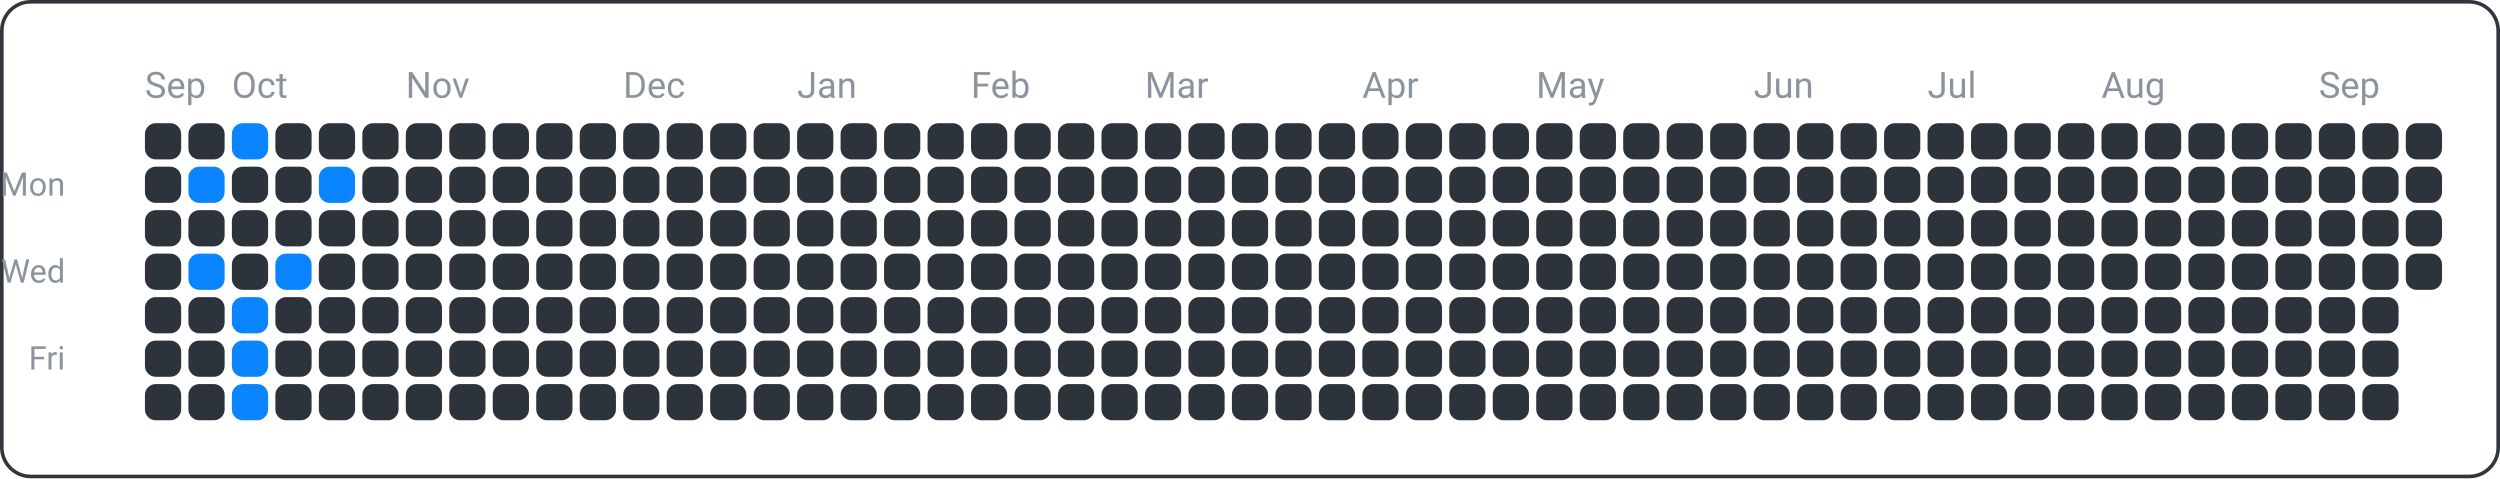
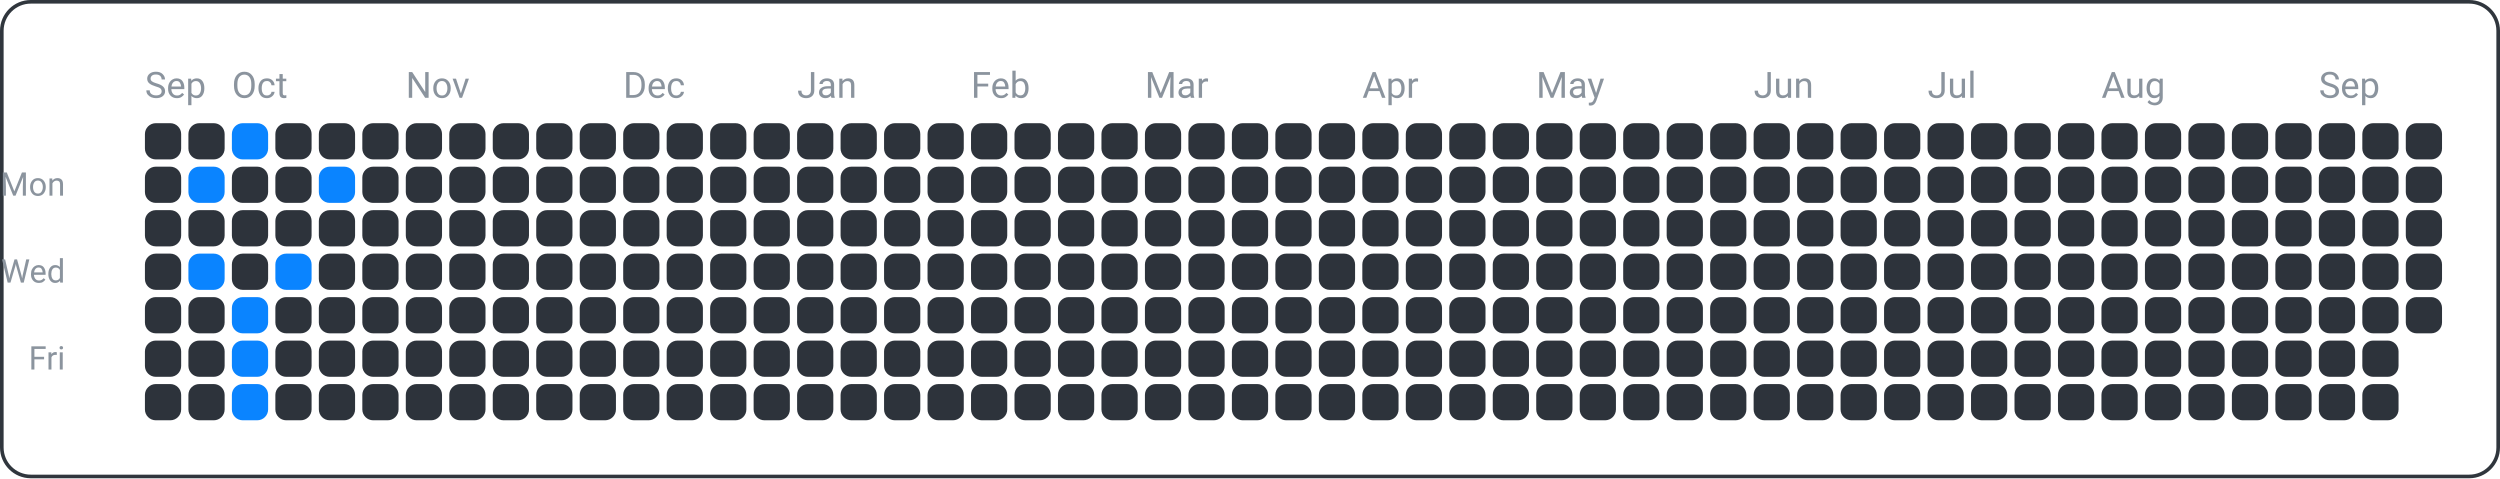
<svg xmlns="http://www.w3.org/2000/svg" width="690" height="132" viewBox="0 0 690 132">
  <rect x="0.5" y="0.5" width="689" height="131" fill="none" rx="8" ry="8" stroke="#30363d" />
  <text x="18" y="54" font-family="ui-sans-serif, -apple-system, Segoe UI, Roboto, Helvetica, Arial" font-size="9" fill="#8b949e" text-anchor="end">Mon</text>
  <text x="18" y="78" font-family="ui-sans-serif, -apple-system, Segoe UI, Roboto, Helvetica, Arial" font-size="9" fill="#8b949e" text-anchor="end">Wed</text>
  <text x="18" y="102" font-family="ui-sans-serif, -apple-system, Segoe UI, Roboto, Helvetica, Arial" font-size="9" fill="#8b949e" text-anchor="end">Fri</text>
  <text x="40" y="27" font-family="ui-sans-serif, -apple-system, Segoe UI, Roboto, Helvetica, Arial" font-size="10" fill="#8b949e" text-anchor="start">Sep</text>
  <text x="64" y="27" font-family="ui-sans-serif, -apple-system, Segoe UI, Roboto, Helvetica, Arial" font-size="10" fill="#8b949e" text-anchor="start">Oct</text>
  <text x="112" y="27" font-family="ui-sans-serif, -apple-system, Segoe UI, Roboto, Helvetica, Arial" font-size="10" fill="#8b949e" text-anchor="start">Nov</text>
  <text x="172" y="27" font-family="ui-sans-serif, -apple-system, Segoe UI, Roboto, Helvetica, Arial" font-size="10" fill="#8b949e" text-anchor="start">Dec</text>
  <text x="220" y="27" font-family="ui-sans-serif, -apple-system, Segoe UI, Roboto, Helvetica, Arial" font-size="10" fill="#8b949e" text-anchor="start">Jan</text>
  <text x="268" y="27" font-family="ui-sans-serif, -apple-system, Segoe UI, Roboto, Helvetica, Arial" font-size="10" fill="#8b949e" text-anchor="start">Feb</text>
  <text x="316" y="27" font-family="ui-sans-serif, -apple-system, Segoe UI, Roboto, Helvetica, Arial" font-size="10" fill="#8b949e" text-anchor="start">Mar</text>
  <text x="376" y="27" font-family="ui-sans-serif, -apple-system, Segoe UI, Roboto, Helvetica, Arial" font-size="10" fill="#8b949e" text-anchor="start">Apr</text>
  <text x="424" y="27" font-family="ui-sans-serif, -apple-system, Segoe UI, Roboto, Helvetica, Arial" font-size="10" fill="#8b949e" text-anchor="start">May</text>
  <text x="484" y="27" font-family="ui-sans-serif, -apple-system, Segoe UI, Roboto, Helvetica, Arial" font-size="10" fill="#8b949e" text-anchor="start">Jun</text>
  <text x="532" y="27" font-family="ui-sans-serif, -apple-system, Segoe UI, Roboto, Helvetica, Arial" font-size="10" fill="#8b949e" text-anchor="start">Jul</text>
  <text x="580" y="27" font-family="ui-sans-serif, -apple-system, Segoe UI, Roboto, Helvetica, Arial" font-size="10" fill="#8b949e" text-anchor="start">Aug</text>
  <text x="640" y="27" font-family="ui-sans-serif, -apple-system, Segoe UI, Roboto, Helvetica, Arial" font-size="10" fill="#8b949e" text-anchor="start">Sep</text>
  <rect x="40" y="34" width="10" height="10" fill="#2d333b" rx="3" ry="3" />
  <rect x="40" y="46" width="10" height="10" fill="#2d333b" rx="3" ry="3" />
  <rect x="40" y="58" width="10" height="10" fill="#2d333b" rx="3" ry="3" />
  <rect x="40" y="70" width="10" height="10" fill="#2d333b" rx="3" ry="3" />
  <rect x="40" y="82" width="10" height="10" fill="#2d333b" rx="3" ry="3" />
  <rect x="40" y="94" width="10" height="10" fill="#2d333b" rx="3" ry="3" />
  <rect x="40" y="106" width="10" height="10" fill="#2d333b" rx="3" ry="3" />
  <rect x="52" y="34" width="10" height="10" fill="#2d333b" rx="3" ry="3" />
  <rect x="52" y="46" width="10" height="10" fill="#0a84ff" rx="3" ry="3" />
  <rect x="52" y="58" width="10" height="10" fill="#2d333b" rx="3" ry="3" />
  <rect x="52" y="70" width="10" height="10" fill="#0a84ff" rx="3" ry="3" />
  <rect x="52" y="82" width="10" height="10" fill="#2d333b" rx="3" ry="3" />
  <rect x="52" y="94" width="10" height="10" fill="#2d333b" rx="3" ry="3" />
  <rect x="52" y="106" width="10" height="10" fill="#2d333b" rx="3" ry="3" />
  <rect x="64" y="34" width="10" height="10" fill="#0a84ff" rx="3" ry="3" />
  <rect x="64" y="46" width="10" height="10" fill="#2d333b" rx="3" ry="3" />
  <rect x="64" y="58" width="10" height="10" fill="#2d333b" rx="3" ry="3" />
  <rect x="64" y="70" width="10" height="10" fill="#2d333b" rx="3" ry="3" />
  <rect x="64" y="82" width="10" height="10" fill="#0a84ff" rx="3" ry="3" />
  <rect x="64" y="94" width="10" height="10" fill="#0a84ff" rx="3" ry="3" />
  <rect x="64" y="106" width="10" height="10" fill="#0a84ff" rx="3" ry="3" />
  <rect x="76" y="34" width="10" height="10" fill="#2d333b" rx="3" ry="3" />
  <rect x="76" y="46" width="10" height="10" fill="#2d333b" rx="3" ry="3" />
  <rect x="76" y="58" width="10" height="10" fill="#2d333b" rx="3" ry="3" />
  <rect x="76" y="70" width="10" height="10" fill="#0a84ff" rx="3" ry="3" />
  <rect x="76" y="82" width="10" height="10" fill="#2d333b" rx="3" ry="3" />
  <rect x="76" y="94" width="10" height="10" fill="#2d333b" rx="3" ry="3" />
  <rect x="76" y="106" width="10" height="10" fill="#2d333b" rx="3" ry="3" />
  <rect x="88" y="34" width="10" height="10" fill="#2d333b" rx="3" ry="3" />
  <rect x="88" y="46" width="10" height="10" fill="#0a84ff" rx="3" ry="3" />
  <rect x="88" y="58" width="10" height="10" fill="#2d333b" rx="3" ry="3" />
  <rect x="88" y="70" width="10" height="10" fill="#2d333b" rx="3" ry="3" />
  <rect x="88" y="82" width="10" height="10" fill="#2d333b" rx="3" ry="3" />
  <rect x="88" y="94" width="10" height="10" fill="#2d333b" rx="3" ry="3" />
  <rect x="88" y="106" width="10" height="10" fill="#2d333b" rx="3" ry="3" />
  <rect x="100" y="34" width="10" height="10" fill="#2d333b" rx="3" ry="3" />
  <rect x="100" y="46" width="10" height="10" fill="#2d333b" rx="3" ry="3" />
  <rect x="100" y="58" width="10" height="10" fill="#2d333b" rx="3" ry="3" />
  <rect x="100" y="70" width="10" height="10" fill="#2d333b" rx="3" ry="3" />
  <rect x="100" y="82" width="10" height="10" fill="#2d333b" rx="3" ry="3" />
  <rect x="100" y="94" width="10" height="10" fill="#2d333b" rx="3" ry="3" />
  <rect x="100" y="106" width="10" height="10" fill="#2d333b" rx="3" ry="3" />
  <rect x="112" y="34" width="10" height="10" fill="#2d333b" rx="3" ry="3" />
  <rect x="112" y="46" width="10" height="10" fill="#2d333b" rx="3" ry="3" />
  <rect x="112" y="58" width="10" height="10" fill="#2d333b" rx="3" ry="3" />
  <rect x="112" y="70" width="10" height="10" fill="#2d333b" rx="3" ry="3" />
  <rect x="112" y="82" width="10" height="10" fill="#2d333b" rx="3" ry="3" />
  <rect x="112" y="94" width="10" height="10" fill="#2d333b" rx="3" ry="3" />
  <rect x="112" y="106" width="10" height="10" fill="#2d333b" rx="3" ry="3" />
  <rect x="124" y="34" width="10" height="10" fill="#2d333b" rx="3" ry="3" />
  <rect x="124" y="46" width="10" height="10" fill="#2d333b" rx="3" ry="3" />
  <rect x="124" y="58" width="10" height="10" fill="#2d333b" rx="3" ry="3" />
  <rect x="124" y="70" width="10" height="10" fill="#2d333b" rx="3" ry="3" />
  <rect x="124" y="82" width="10" height="10" fill="#2d333b" rx="3" ry="3" />
  <rect x="124" y="94" width="10" height="10" fill="#2d333b" rx="3" ry="3" />
  <rect x="124" y="106" width="10" height="10" fill="#2d333b" rx="3" ry="3" />
  <rect x="136" y="34" width="10" height="10" fill="#2d333b" rx="3" ry="3" />
  <rect x="136" y="46" width="10" height="10" fill="#2d333b" rx="3" ry="3" />
  <rect x="136" y="58" width="10" height="10" fill="#2d333b" rx="3" ry="3" />
  <rect x="136" y="70" width="10" height="10" fill="#2d333b" rx="3" ry="3" />
  <rect x="136" y="82" width="10" height="10" fill="#2d333b" rx="3" ry="3" />
  <rect x="136" y="94" width="10" height="10" fill="#2d333b" rx="3" ry="3" />
  <rect x="136" y="106" width="10" height="10" fill="#2d333b" rx="3" ry="3" />
  <rect x="148" y="34" width="10" height="10" fill="#2d333b" rx="3" ry="3" />
  <rect x="148" y="46" width="10" height="10" fill="#2d333b" rx="3" ry="3" />
  <rect x="148" y="58" width="10" height="10" fill="#2d333b" rx="3" ry="3" />
  <rect x="148" y="70" width="10" height="10" fill="#2d333b" rx="3" ry="3" />
  <rect x="148" y="82" width="10" height="10" fill="#2d333b" rx="3" ry="3" />
  <rect x="148" y="94" width="10" height="10" fill="#2d333b" rx="3" ry="3" />
  <rect x="148" y="106" width="10" height="10" fill="#2d333b" rx="3" ry="3" />
  <rect x="160" y="34" width="10" height="10" fill="#2d333b" rx="3" ry="3" />
  <rect x="160" y="46" width="10" height="10" fill="#2d333b" rx="3" ry="3" />
  <rect x="160" y="58" width="10" height="10" fill="#2d333b" rx="3" ry="3" />
  <rect x="160" y="70" width="10" height="10" fill="#2d333b" rx="3" ry="3" />
  <rect x="160" y="82" width="10" height="10" fill="#2d333b" rx="3" ry="3" />
  <rect x="160" y="94" width="10" height="10" fill="#2d333b" rx="3" ry="3" />
  <rect x="160" y="106" width="10" height="10" fill="#2d333b" rx="3" ry="3" />
  <rect x="172" y="34" width="10" height="10" fill="#2d333b" rx="3" ry="3" />
  <rect x="172" y="46" width="10" height="10" fill="#2d333b" rx="3" ry="3" />
  <rect x="172" y="58" width="10" height="10" fill="#2d333b" rx="3" ry="3" />
  <rect x="172" y="70" width="10" height="10" fill="#2d333b" rx="3" ry="3" />
  <rect x="172" y="82" width="10" height="10" fill="#2d333b" rx="3" ry="3" />
  <rect x="172" y="94" width="10" height="10" fill="#2d333b" rx="3" ry="3" />
  <rect x="172" y="106" width="10" height="10" fill="#2d333b" rx="3" ry="3" />
  <rect x="184" y="34" width="10" height="10" fill="#2d333b" rx="3" ry="3" />
  <rect x="184" y="46" width="10" height="10" fill="#2d333b" rx="3" ry="3" />
  <rect x="184" y="58" width="10" height="10" fill="#2d333b" rx="3" ry="3" />
  <rect x="184" y="70" width="10" height="10" fill="#2d333b" rx="3" ry="3" />
  <rect x="184" y="82" width="10" height="10" fill="#2d333b" rx="3" ry="3" />
  <rect x="184" y="94" width="10" height="10" fill="#2d333b" rx="3" ry="3" />
  <rect x="184" y="106" width="10" height="10" fill="#2d333b" rx="3" ry="3" />
  <rect x="196" y="34" width="10" height="10" fill="#2d333b" rx="3" ry="3" />
  <rect x="196" y="46" width="10" height="10" fill="#2d333b" rx="3" ry="3" />
  <rect x="196" y="58" width="10" height="10" fill="#2d333b" rx="3" ry="3" />
  <rect x="196" y="70" width="10" height="10" fill="#2d333b" rx="3" ry="3" />
  <rect x="196" y="82" width="10" height="10" fill="#2d333b" rx="3" ry="3" />
  <rect x="196" y="94" width="10" height="10" fill="#2d333b" rx="3" ry="3" />
  <rect x="196" y="106" width="10" height="10" fill="#2d333b" rx="3" ry="3" />
  <rect x="208" y="34" width="10" height="10" fill="#2d333b" rx="3" ry="3" />
  <rect x="208" y="46" width="10" height="10" fill="#2d333b" rx="3" ry="3" />
  <rect x="208" y="58" width="10" height="10" fill="#2d333b" rx="3" ry="3" />
  <rect x="208" y="70" width="10" height="10" fill="#2d333b" rx="3" ry="3" />
  <rect x="208" y="82" width="10" height="10" fill="#2d333b" rx="3" ry="3" />
  <rect x="208" y="94" width="10" height="10" fill="#2d333b" rx="3" ry="3" />
  <rect x="208" y="106" width="10" height="10" fill="#2d333b" rx="3" ry="3" />
  <rect x="220" y="34" width="10" height="10" fill="#2d333b" rx="3" ry="3" />
  <rect x="220" y="46" width="10" height="10" fill="#2d333b" rx="3" ry="3" />
  <rect x="220" y="58" width="10" height="10" fill="#2d333b" rx="3" ry="3" />
  <rect x="220" y="70" width="10" height="10" fill="#2d333b" rx="3" ry="3" />
  <rect x="220" y="82" width="10" height="10" fill="#2d333b" rx="3" ry="3" />
  <rect x="220" y="94" width="10" height="10" fill="#2d333b" rx="3" ry="3" />
  <rect x="220" y="106" width="10" height="10" fill="#2d333b" rx="3" ry="3" />
  <rect x="232" y="34" width="10" height="10" fill="#2d333b" rx="3" ry="3" />
  <rect x="232" y="46" width="10" height="10" fill="#2d333b" rx="3" ry="3" />
  <rect x="232" y="58" width="10" height="10" fill="#2d333b" rx="3" ry="3" />
  <rect x="232" y="70" width="10" height="10" fill="#2d333b" rx="3" ry="3" />
  <rect x="232" y="82" width="10" height="10" fill="#2d333b" rx="3" ry="3" />
  <rect x="232" y="94" width="10" height="10" fill="#2d333b" rx="3" ry="3" />
  <rect x="232" y="106" width="10" height="10" fill="#2d333b" rx="3" ry="3" />
  <rect x="244" y="34" width="10" height="10" fill="#2d333b" rx="3" ry="3" />
  <rect x="244" y="46" width="10" height="10" fill="#2d333b" rx="3" ry="3" />
  <rect x="244" y="58" width="10" height="10" fill="#2d333b" rx="3" ry="3" />
  <rect x="244" y="70" width="10" height="10" fill="#2d333b" rx="3" ry="3" />
  <rect x="244" y="82" width="10" height="10" fill="#2d333b" rx="3" ry="3" />
  <rect x="244" y="94" width="10" height="10" fill="#2d333b" rx="3" ry="3" />
  <rect x="244" y="106" width="10" height="10" fill="#2d333b" rx="3" ry="3" />
  <rect x="256" y="34" width="10" height="10" fill="#2d333b" rx="3" ry="3" />
  <rect x="256" y="46" width="10" height="10" fill="#2d333b" rx="3" ry="3" />
  <rect x="256" y="58" width="10" height="10" fill="#2d333b" rx="3" ry="3" />
  <rect x="256" y="70" width="10" height="10" fill="#2d333b" rx="3" ry="3" />
  <rect x="256" y="82" width="10" height="10" fill="#2d333b" rx="3" ry="3" />
  <rect x="256" y="94" width="10" height="10" fill="#2d333b" rx="3" ry="3" />
  <rect x="256" y="106" width="10" height="10" fill="#2d333b" rx="3" ry="3" />
  <rect x="268" y="34" width="10" height="10" fill="#2d333b" rx="3" ry="3" />
  <rect x="268" y="46" width="10" height="10" fill="#2d333b" rx="3" ry="3" />
  <rect x="268" y="58" width="10" height="10" fill="#2d333b" rx="3" ry="3" />
  <rect x="268" y="70" width="10" height="10" fill="#2d333b" rx="3" ry="3" />
  <rect x="268" y="82" width="10" height="10" fill="#2d333b" rx="3" ry="3" />
  <rect x="268" y="94" width="10" height="10" fill="#2d333b" rx="3" ry="3" />
  <rect x="268" y="106" width="10" height="10" fill="#2d333b" rx="3" ry="3" />
  <rect x="280" y="34" width="10" height="10" fill="#2d333b" rx="3" ry="3" />
  <rect x="280" y="46" width="10" height="10" fill="#2d333b" rx="3" ry="3" />
  <rect x="280" y="58" width="10" height="10" fill="#2d333b" rx="3" ry="3" />
  <rect x="280" y="70" width="10" height="10" fill="#2d333b" rx="3" ry="3" />
  <rect x="280" y="82" width="10" height="10" fill="#2d333b" rx="3" ry="3" />
  <rect x="280" y="94" width="10" height="10" fill="#2d333b" rx="3" ry="3" />
  <rect x="280" y="106" width="10" height="10" fill="#2d333b" rx="3" ry="3" />
  <rect x="292" y="34" width="10" height="10" fill="#2d333b" rx="3" ry="3" />
  <rect x="292" y="46" width="10" height="10" fill="#2d333b" rx="3" ry="3" />
  <rect x="292" y="58" width="10" height="10" fill="#2d333b" rx="3" ry="3" />
  <rect x="292" y="70" width="10" height="10" fill="#2d333b" rx="3" ry="3" />
  <rect x="292" y="82" width="10" height="10" fill="#2d333b" rx="3" ry="3" />
  <rect x="292" y="94" width="10" height="10" fill="#2d333b" rx="3" ry="3" />
  <rect x="292" y="106" width="10" height="10" fill="#2d333b" rx="3" ry="3" />
  <rect x="304" y="34" width="10" height="10" fill="#2d333b" rx="3" ry="3" />
  <rect x="304" y="46" width="10" height="10" fill="#2d333b" rx="3" ry="3" />
  <rect x="304" y="58" width="10" height="10" fill="#2d333b" rx="3" ry="3" />
  <rect x="304" y="70" width="10" height="10" fill="#2d333b" rx="3" ry="3" />
  <rect x="304" y="82" width="10" height="10" fill="#2d333b" rx="3" ry="3" />
  <rect x="304" y="94" width="10" height="10" fill="#2d333b" rx="3" ry="3" />
  <rect x="304" y="106" width="10" height="10" fill="#2d333b" rx="3" ry="3" />
  <rect x="316" y="34" width="10" height="10" fill="#2d333b" rx="3" ry="3" />
  <rect x="316" y="46" width="10" height="10" fill="#2d333b" rx="3" ry="3" />
  <rect x="316" y="58" width="10" height="10" fill="#2d333b" rx="3" ry="3" />
  <rect x="316" y="70" width="10" height="10" fill="#2d333b" rx="3" ry="3" />
  <rect x="316" y="82" width="10" height="10" fill="#2d333b" rx="3" ry="3" />
  <rect x="316" y="94" width="10" height="10" fill="#2d333b" rx="3" ry="3" />
  <rect x="316" y="106" width="10" height="10" fill="#2d333b" rx="3" ry="3" />
  <rect x="328" y="34" width="10" height="10" fill="#2d333b" rx="3" ry="3" />
  <rect x="328" y="46" width="10" height="10" fill="#2d333b" rx="3" ry="3" />
  <rect x="328" y="58" width="10" height="10" fill="#2d333b" rx="3" ry="3" />
  <rect x="328" y="70" width="10" height="10" fill="#2d333b" rx="3" ry="3" />
  <rect x="328" y="82" width="10" height="10" fill="#2d333b" rx="3" ry="3" />
  <rect x="328" y="94" width="10" height="10" fill="#2d333b" rx="3" ry="3" />
  <rect x="328" y="106" width="10" height="10" fill="#2d333b" rx="3" ry="3" />
  <rect x="340" y="34" width="10" height="10" fill="#2d333b" rx="3" ry="3" />
  <rect x="340" y="46" width="10" height="10" fill="#2d333b" rx="3" ry="3" />
  <rect x="340" y="58" width="10" height="10" fill="#2d333b" rx="3" ry="3" />
  <rect x="340" y="70" width="10" height="10" fill="#2d333b" rx="3" ry="3" />
  <rect x="340" y="82" width="10" height="10" fill="#2d333b" rx="3" ry="3" />
  <rect x="340" y="94" width="10" height="10" fill="#2d333b" rx="3" ry="3" />
  <rect x="340" y="106" width="10" height="10" fill="#2d333b" rx="3" ry="3" />
  <rect x="352" y="34" width="10" height="10" fill="#2d333b" rx="3" ry="3" />
  <rect x="352" y="46" width="10" height="10" fill="#2d333b" rx="3" ry="3" />
  <rect x="352" y="58" width="10" height="10" fill="#2d333b" rx="3" ry="3" />
  <rect x="352" y="70" width="10" height="10" fill="#2d333b" rx="3" ry="3" />
  <rect x="352" y="82" width="10" height="10" fill="#2d333b" rx="3" ry="3" />
  <rect x="352" y="94" width="10" height="10" fill="#2d333b" rx="3" ry="3" />
  <rect x="352" y="106" width="10" height="10" fill="#2d333b" rx="3" ry="3" />
  <rect x="364" y="34" width="10" height="10" fill="#2d333b" rx="3" ry="3" />
  <rect x="364" y="46" width="10" height="10" fill="#2d333b" rx="3" ry="3" />
  <rect x="364" y="58" width="10" height="10" fill="#2d333b" rx="3" ry="3" />
  <rect x="364" y="70" width="10" height="10" fill="#2d333b" rx="3" ry="3" />
  <rect x="364" y="82" width="10" height="10" fill="#2d333b" rx="3" ry="3" />
  <rect x="364" y="94" width="10" height="10" fill="#2d333b" rx="3" ry="3" />
  <rect x="364" y="106" width="10" height="10" fill="#2d333b" rx="3" ry="3" />
  <rect x="376" y="34" width="10" height="10" fill="#2d333b" rx="3" ry="3" />
  <rect x="376" y="46" width="10" height="10" fill="#2d333b" rx="3" ry="3" />
  <rect x="376" y="58" width="10" height="10" fill="#2d333b" rx="3" ry="3" />
  <rect x="376" y="70" width="10" height="10" fill="#2d333b" rx="3" ry="3" />
  <rect x="376" y="82" width="10" height="10" fill="#2d333b" rx="3" ry="3" />
  <rect x="376" y="94" width="10" height="10" fill="#2d333b" rx="3" ry="3" />
  <rect x="376" y="106" width="10" height="10" fill="#2d333b" rx="3" ry="3" />
  <rect x="388" y="34" width="10" height="10" fill="#2d333b" rx="3" ry="3" />
  <rect x="388" y="46" width="10" height="10" fill="#2d333b" rx="3" ry="3" />
  <rect x="388" y="58" width="10" height="10" fill="#2d333b" rx="3" ry="3" />
  <rect x="388" y="70" width="10" height="10" fill="#2d333b" rx="3" ry="3" />
  <rect x="388" y="82" width="10" height="10" fill="#2d333b" rx="3" ry="3" />
  <rect x="388" y="94" width="10" height="10" fill="#2d333b" rx="3" ry="3" />
  <rect x="388" y="106" width="10" height="10" fill="#2d333b" rx="3" ry="3" />
  <rect x="400" y="34" width="10" height="10" fill="#2d333b" rx="3" ry="3" />
  <rect x="400" y="46" width="10" height="10" fill="#2d333b" rx="3" ry="3" />
  <rect x="400" y="58" width="10" height="10" fill="#2d333b" rx="3" ry="3" />
  <rect x="400" y="70" width="10" height="10" fill="#2d333b" rx="3" ry="3" />
  <rect x="400" y="82" width="10" height="10" fill="#2d333b" rx="3" ry="3" />
  <rect x="400" y="94" width="10" height="10" fill="#2d333b" rx="3" ry="3" />
  <rect x="400" y="106" width="10" height="10" fill="#2d333b" rx="3" ry="3" />
  <rect x="412" y="34" width="10" height="10" fill="#2d333b" rx="3" ry="3" />
  <rect x="412" y="46" width="10" height="10" fill="#2d333b" rx="3" ry="3" />
  <rect x="412" y="58" width="10" height="10" fill="#2d333b" rx="3" ry="3" />
  <rect x="412" y="70" width="10" height="10" fill="#2d333b" rx="3" ry="3" />
  <rect x="412" y="82" width="10" height="10" fill="#2d333b" rx="3" ry="3" />
  <rect x="412" y="94" width="10" height="10" fill="#2d333b" rx="3" ry="3" />
  <rect x="412" y="106" width="10" height="10" fill="#2d333b" rx="3" ry="3" />
  <rect x="424" y="34" width="10" height="10" fill="#2d333b" rx="3" ry="3" />
  <rect x="424" y="46" width="10" height="10" fill="#2d333b" rx="3" ry="3" />
  <rect x="424" y="58" width="10" height="10" fill="#2d333b" rx="3" ry="3" />
  <rect x="424" y="70" width="10" height="10" fill="#2d333b" rx="3" ry="3" />
  <rect x="424" y="82" width="10" height="10" fill="#2d333b" rx="3" ry="3" />
  <rect x="424" y="94" width="10" height="10" fill="#2d333b" rx="3" ry="3" />
  <rect x="424" y="106" width="10" height="10" fill="#2d333b" rx="3" ry="3" />
  <rect x="436" y="34" width="10" height="10" fill="#2d333b" rx="3" ry="3" />
  <rect x="436" y="46" width="10" height="10" fill="#2d333b" rx="3" ry="3" />
  <rect x="436" y="58" width="10" height="10" fill="#2d333b" rx="3" ry="3" />
  <rect x="436" y="70" width="10" height="10" fill="#2d333b" rx="3" ry="3" />
  <rect x="436" y="82" width="10" height="10" fill="#2d333b" rx="3" ry="3" />
  <rect x="436" y="94" width="10" height="10" fill="#2d333b" rx="3" ry="3" />
  <rect x="436" y="106" width="10" height="10" fill="#2d333b" rx="3" ry="3" />
  <rect x="448" y="34" width="10" height="10" fill="#2d333b" rx="3" ry="3" />
  <rect x="448" y="46" width="10" height="10" fill="#2d333b" rx="3" ry="3" />
  <rect x="448" y="58" width="10" height="10" fill="#2d333b" rx="3" ry="3" />
  <rect x="448" y="70" width="10" height="10" fill="#2d333b" rx="3" ry="3" />
  <rect x="448" y="82" width="10" height="10" fill="#2d333b" rx="3" ry="3" />
  <rect x="448" y="94" width="10" height="10" fill="#2d333b" rx="3" ry="3" />
  <rect x="448" y="106" width="10" height="10" fill="#2d333b" rx="3" ry="3" />
  <rect x="460" y="34" width="10" height="10" fill="#2d333b" rx="3" ry="3" />
  <rect x="460" y="46" width="10" height="10" fill="#2d333b" rx="3" ry="3" />
  <rect x="460" y="58" width="10" height="10" fill="#2d333b" rx="3" ry="3" />
  <rect x="460" y="70" width="10" height="10" fill="#2d333b" rx="3" ry="3" />
  <rect x="460" y="82" width="10" height="10" fill="#2d333b" rx="3" ry="3" />
  <rect x="460" y="94" width="10" height="10" fill="#2d333b" rx="3" ry="3" />
  <rect x="460" y="106" width="10" height="10" fill="#2d333b" rx="3" ry="3" />
  <rect x="472" y="34" width="10" height="10" fill="#2d333b" rx="3" ry="3" />
  <rect x="472" y="46" width="10" height="10" fill="#2d333b" rx="3" ry="3" />
  <rect x="472" y="58" width="10" height="10" fill="#2d333b" rx="3" ry="3" />
  <rect x="472" y="70" width="10" height="10" fill="#2d333b" rx="3" ry="3" />
  <rect x="472" y="82" width="10" height="10" fill="#2d333b" rx="3" ry="3" />
  <rect x="472" y="94" width="10" height="10" fill="#2d333b" rx="3" ry="3" />
  <rect x="472" y="106" width="10" height="10" fill="#2d333b" rx="3" ry="3" />
  <rect x="484" y="34" width="10" height="10" fill="#2d333b" rx="3" ry="3" />
  <rect x="484" y="46" width="10" height="10" fill="#2d333b" rx="3" ry="3" />
  <rect x="484" y="58" width="10" height="10" fill="#2d333b" rx="3" ry="3" />
  <rect x="484" y="70" width="10" height="10" fill="#2d333b" rx="3" ry="3" />
  <rect x="484" y="82" width="10" height="10" fill="#2d333b" rx="3" ry="3" />
  <rect x="484" y="94" width="10" height="10" fill="#2d333b" rx="3" ry="3" />
  <rect x="484" y="106" width="10" height="10" fill="#2d333b" rx="3" ry="3" />
  <rect x="496" y="34" width="10" height="10" fill="#2d333b" rx="3" ry="3" />
  <rect x="496" y="46" width="10" height="10" fill="#2d333b" rx="3" ry="3" />
  <rect x="496" y="58" width="10" height="10" fill="#2d333b" rx="3" ry="3" />
  <rect x="496" y="70" width="10" height="10" fill="#2d333b" rx="3" ry="3" />
  <rect x="496" y="82" width="10" height="10" fill="#2d333b" rx="3" ry="3" />
  <rect x="496" y="94" width="10" height="10" fill="#2d333b" rx="3" ry="3" />
  <rect x="496" y="106" width="10" height="10" fill="#2d333b" rx="3" ry="3" />
  <rect x="508" y="34" width="10" height="10" fill="#2d333b" rx="3" ry="3" />
  <rect x="508" y="46" width="10" height="10" fill="#2d333b" rx="3" ry="3" />
  <rect x="508" y="58" width="10" height="10" fill="#2d333b" rx="3" ry="3" />
  <rect x="508" y="70" width="10" height="10" fill="#2d333b" rx="3" ry="3" />
  <rect x="508" y="82" width="10" height="10" fill="#2d333b" rx="3" ry="3" />
  <rect x="508" y="94" width="10" height="10" fill="#2d333b" rx="3" ry="3" />
  <rect x="508" y="106" width="10" height="10" fill="#2d333b" rx="3" ry="3" />
  <rect x="520" y="34" width="10" height="10" fill="#2d333b" rx="3" ry="3" />
  <rect x="520" y="46" width="10" height="10" fill="#2d333b" rx="3" ry="3" />
  <rect x="520" y="58" width="10" height="10" fill="#2d333b" rx="3" ry="3" />
  <rect x="520" y="70" width="10" height="10" fill="#2d333b" rx="3" ry="3" />
  <rect x="520" y="82" width="10" height="10" fill="#2d333b" rx="3" ry="3" />
  <rect x="520" y="94" width="10" height="10" fill="#2d333b" rx="3" ry="3" />
  <rect x="520" y="106" width="10" height="10" fill="#2d333b" rx="3" ry="3" />
  <rect x="532" y="34" width="10" height="10" fill="#2d333b" rx="3" ry="3" />
  <rect x="532" y="46" width="10" height="10" fill="#2d333b" rx="3" ry="3" />
  <rect x="532" y="58" width="10" height="10" fill="#2d333b" rx="3" ry="3" />
  <rect x="532" y="70" width="10" height="10" fill="#2d333b" rx="3" ry="3" />
  <rect x="532" y="82" width="10" height="10" fill="#2d333b" rx="3" ry="3" />
  <rect x="532" y="94" width="10" height="10" fill="#2d333b" rx="3" ry="3" />
  <rect x="532" y="106" width="10" height="10" fill="#2d333b" rx="3" ry="3" />
  <rect x="544" y="34" width="10" height="10" fill="#2d333b" rx="3" ry="3" />
  <rect x="544" y="46" width="10" height="10" fill="#2d333b" rx="3" ry="3" />
  <rect x="544" y="58" width="10" height="10" fill="#2d333b" rx="3" ry="3" />
  <rect x="544" y="70" width="10" height="10" fill="#2d333b" rx="3" ry="3" />
  <rect x="544" y="82" width="10" height="10" fill="#2d333b" rx="3" ry="3" />
  <rect x="544" y="94" width="10" height="10" fill="#2d333b" rx="3" ry="3" />
  <rect x="544" y="106" width="10" height="10" fill="#2d333b" rx="3" ry="3" />
  <rect x="556" y="34" width="10" height="10" fill="#2d333b" rx="3" ry="3" />
  <rect x="556" y="46" width="10" height="10" fill="#2d333b" rx="3" ry="3" />
  <rect x="556" y="58" width="10" height="10" fill="#2d333b" rx="3" ry="3" />
  <rect x="556" y="70" width="10" height="10" fill="#2d333b" rx="3" ry="3" />
  <rect x="556" y="82" width="10" height="10" fill="#2d333b" rx="3" ry="3" />
  <rect x="556" y="94" width="10" height="10" fill="#2d333b" rx="3" ry="3" />
  <rect x="556" y="106" width="10" height="10" fill="#2d333b" rx="3" ry="3" />
  <rect x="568" y="34" width="10" height="10" fill="#2d333b" rx="3" ry="3" />
  <rect x="568" y="46" width="10" height="10" fill="#2d333b" rx="3" ry="3" />
  <rect x="568" y="58" width="10" height="10" fill="#2d333b" rx="3" ry="3" />
  <rect x="568" y="70" width="10" height="10" fill="#2d333b" rx="3" ry="3" />
  <rect x="568" y="82" width="10" height="10" fill="#2d333b" rx="3" ry="3" />
  <rect x="568" y="94" width="10" height="10" fill="#2d333b" rx="3" ry="3" />
  <rect x="568" y="106" width="10" height="10" fill="#2d333b" rx="3" ry="3" />
  <rect x="580" y="34" width="10" height="10" fill="#2d333b" rx="3" ry="3" />
  <rect x="580" y="46" width="10" height="10" fill="#2d333b" rx="3" ry="3" />
  <rect x="580" y="58" width="10" height="10" fill="#2d333b" rx="3" ry="3" />
  <rect x="580" y="70" width="10" height="10" fill="#2d333b" rx="3" ry="3" />
  <rect x="580" y="82" width="10" height="10" fill="#2d333b" rx="3" ry="3" />
  <rect x="580" y="94" width="10" height="10" fill="#2d333b" rx="3" ry="3" />
  <rect x="580" y="106" width="10" height="10" fill="#2d333b" rx="3" ry="3" />
  <rect x="592" y="34" width="10" height="10" fill="#2d333b" rx="3" ry="3" />
  <rect x="592" y="46" width="10" height="10" fill="#2d333b" rx="3" ry="3" />
  <rect x="592" y="58" width="10" height="10" fill="#2d333b" rx="3" ry="3" />
  <rect x="592" y="70" width="10" height="10" fill="#2d333b" rx="3" ry="3" />
  <rect x="592" y="82" width="10" height="10" fill="#2d333b" rx="3" ry="3" />
  <rect x="592" y="94" width="10" height="10" fill="#2d333b" rx="3" ry="3" />
  <rect x="592" y="106" width="10" height="10" fill="#2d333b" rx="3" ry="3" />
  <rect x="604" y="34" width="10" height="10" fill="#2d333b" rx="3" ry="3" />
  <rect x="604" y="46" width="10" height="10" fill="#2d333b" rx="3" ry="3" />
  <rect x="604" y="58" width="10" height="10" fill="#2d333b" rx="3" ry="3" />
  <rect x="604" y="70" width="10" height="10" fill="#2d333b" rx="3" ry="3" />
  <rect x="604" y="82" width="10" height="10" fill="#2d333b" rx="3" ry="3" />
  <rect x="604" y="94" width="10" height="10" fill="#2d333b" rx="3" ry="3" />
  <rect x="604" y="106" width="10" height="10" fill="#2d333b" rx="3" ry="3" />
  <rect x="616" y="34" width="10" height="10" fill="#2d333b" rx="3" ry="3" />
  <rect x="616" y="46" width="10" height="10" fill="#2d333b" rx="3" ry="3" />
  <rect x="616" y="58" width="10" height="10" fill="#2d333b" rx="3" ry="3" />
  <rect x="616" y="70" width="10" height="10" fill="#2d333b" rx="3" ry="3" />
  <rect x="616" y="82" width="10" height="10" fill="#2d333b" rx="3" ry="3" />
  <rect x="616" y="94" width="10" height="10" fill="#2d333b" rx="3" ry="3" />
  <rect x="616" y="106" width="10" height="10" fill="#2d333b" rx="3" ry="3" />
  <rect x="628" y="34" width="10" height="10" fill="#2d333b" rx="3" ry="3" />
  <rect x="628" y="46" width="10" height="10" fill="#2d333b" rx="3" ry="3" />
  <rect x="628" y="58" width="10" height="10" fill="#2d333b" rx="3" ry="3" />
  <rect x="628" y="70" width="10" height="10" fill="#2d333b" rx="3" ry="3" />
  <rect x="628" y="82" width="10" height="10" fill="#2d333b" rx="3" ry="3" />
  <rect x="628" y="94" width="10" height="10" fill="#2d333b" rx="3" ry="3" />
  <rect x="628" y="106" width="10" height="10" fill="#2d333b" rx="3" ry="3" />
  <rect x="640" y="34" width="10" height="10" fill="#2d333b" rx="3" ry="3" />
  <rect x="640" y="46" width="10" height="10" fill="#2d333b" rx="3" ry="3" />
  <rect x="640" y="58" width="10" height="10" fill="#2d333b" rx="3" ry="3" />
  <rect x="640" y="70" width="10" height="10" fill="#2d333b" rx="3" ry="3" />
  <rect x="640" y="82" width="10" height="10" fill="#2d333b" rx="3" ry="3" />
  <rect x="640" y="94" width="10" height="10" fill="#2d333b" rx="3" ry="3" />
  <rect x="640" y="106" width="10" height="10" fill="#2d333b" rx="3" ry="3" />
  <rect x="652" y="34" width="10" height="10" fill="#2d333b" rx="3" ry="3" />
  <rect x="652" y="46" width="10" height="10" fill="#2d333b" rx="3" ry="3" />
  <rect x="652" y="58" width="10" height="10" fill="#2d333b" rx="3" ry="3" />
  <rect x="652" y="70" width="10" height="10" fill="#2d333b" rx="3" ry="3" />
  <rect x="652" y="82" width="10" height="10" fill="#2d333b" rx="3" ry="3" />
  <rect x="652" y="94" width="10" height="10" fill="#2d333b" rx="3" ry="3" />
  <rect x="652" y="106" width="10" height="10" fill="#2d333b" rx="3" ry="3" />
  <rect x="664" y="34" width="10" height="10" fill="#2d333b" rx="3" ry="3" />
  <rect x="664" y="46" width="10" height="10" fill="#2d333b" rx="3" ry="3" />
  <rect x="664" y="58" width="10" height="10" fill="#2d333b" rx="3" ry="3" />
  <rect x="664" y="70" width="10" height="10" fill="#2d333b" rx="3" ry="3" />
+   <rect x="664" y="82" width="10" height="10" fill="#2d333b" rx="3" ry="3" />
</svg>
